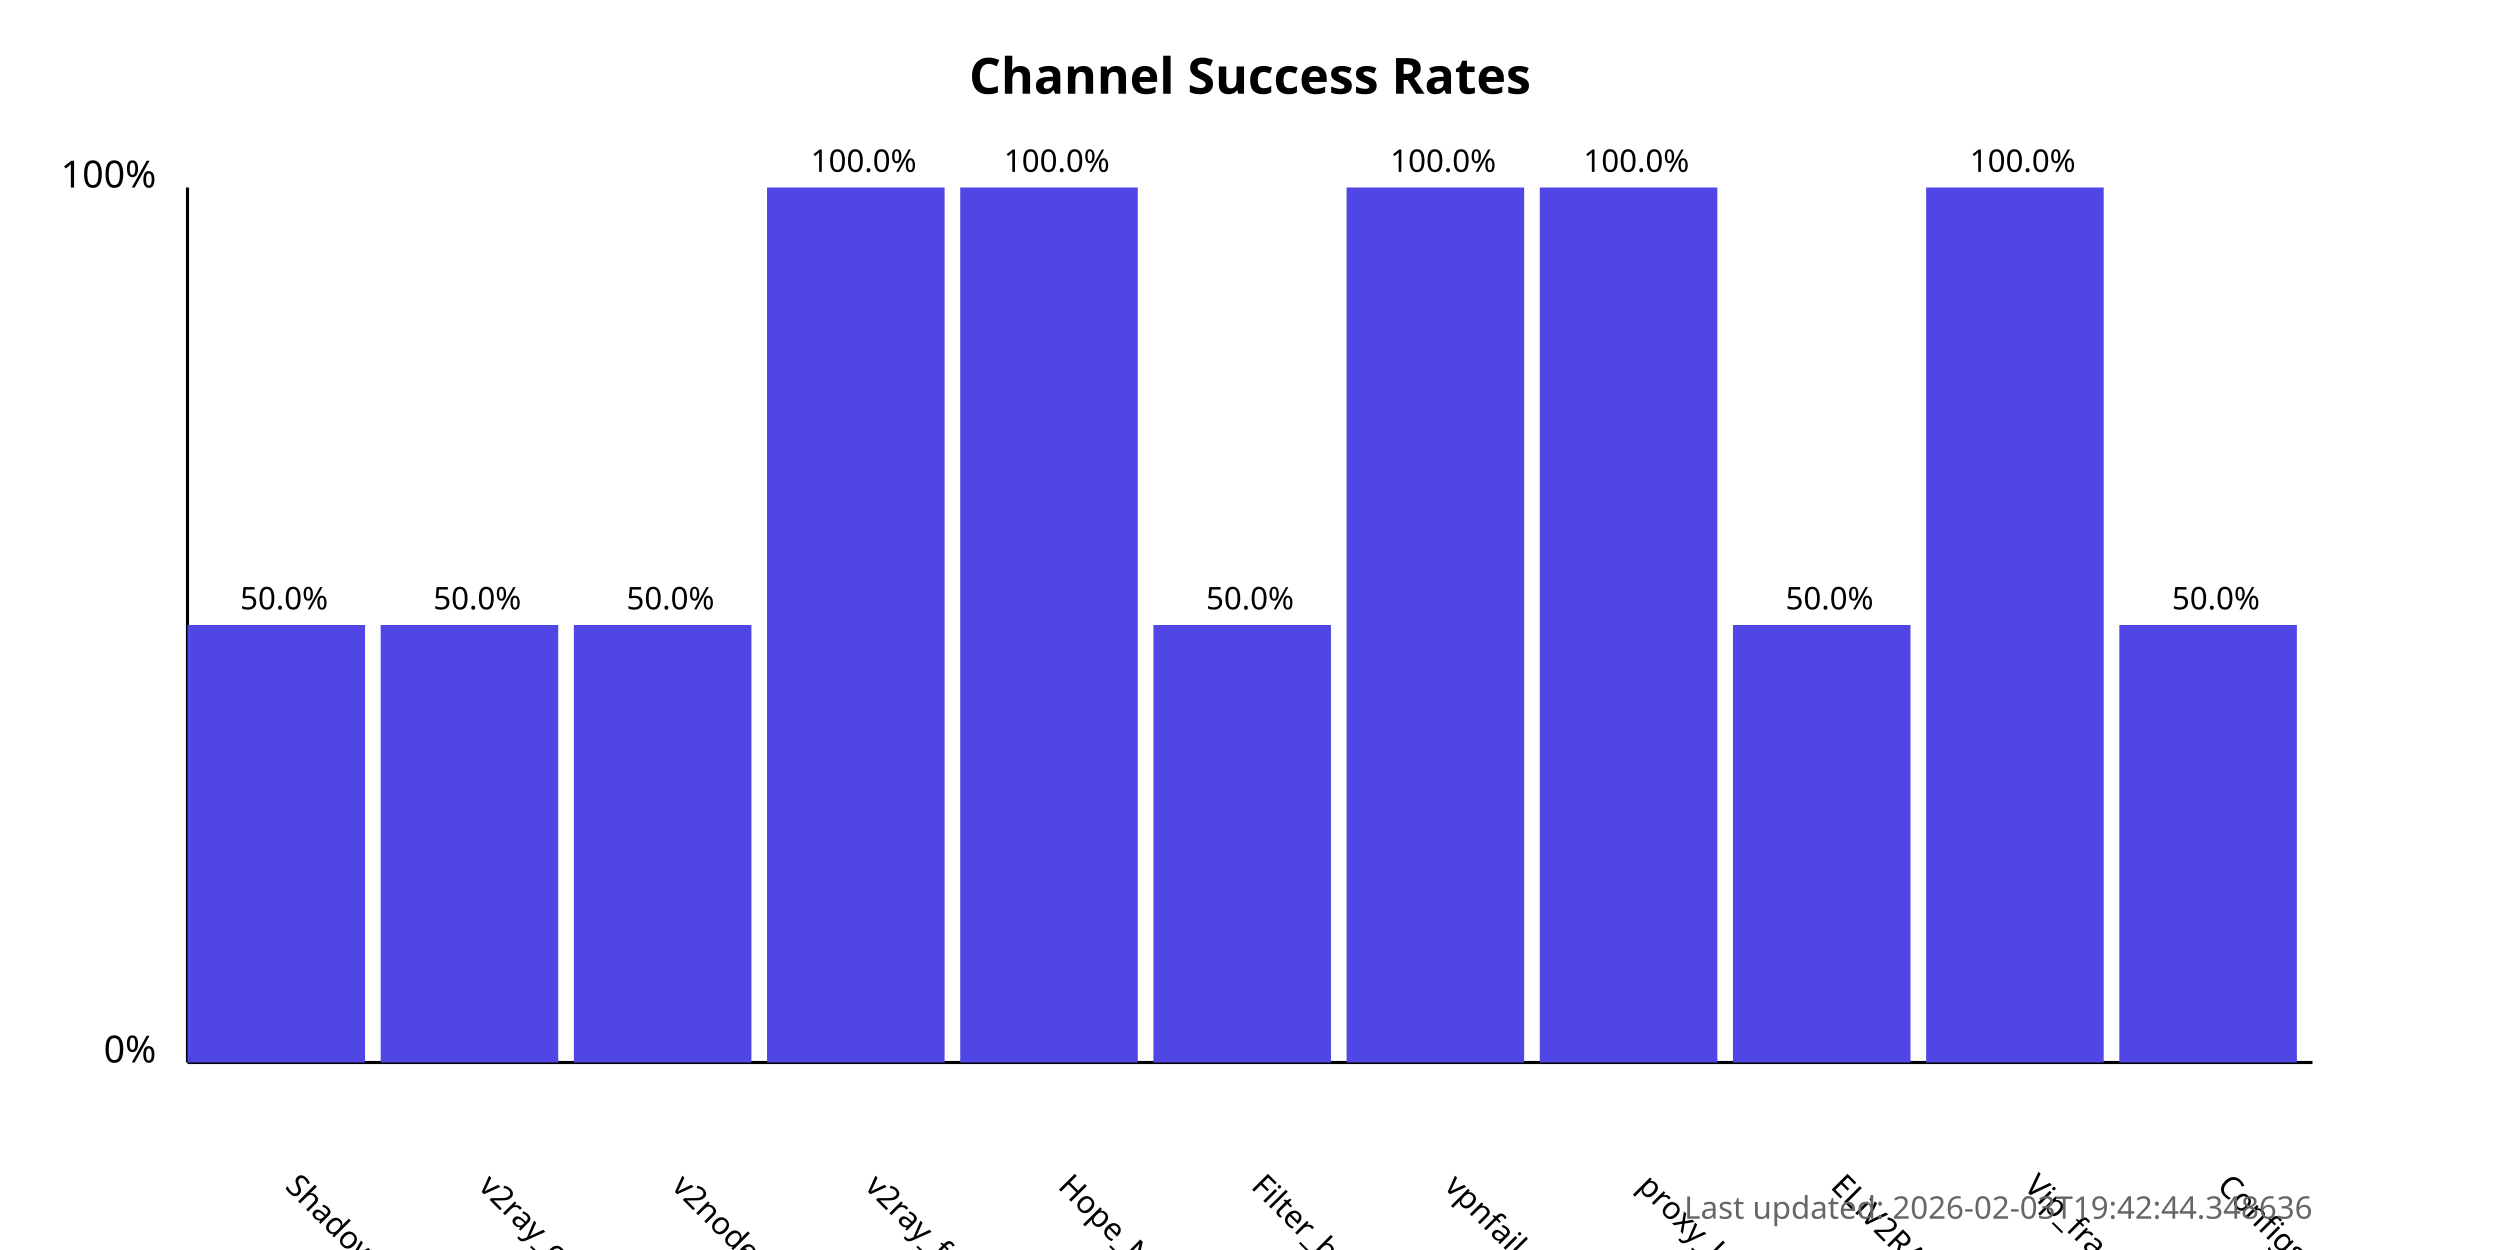
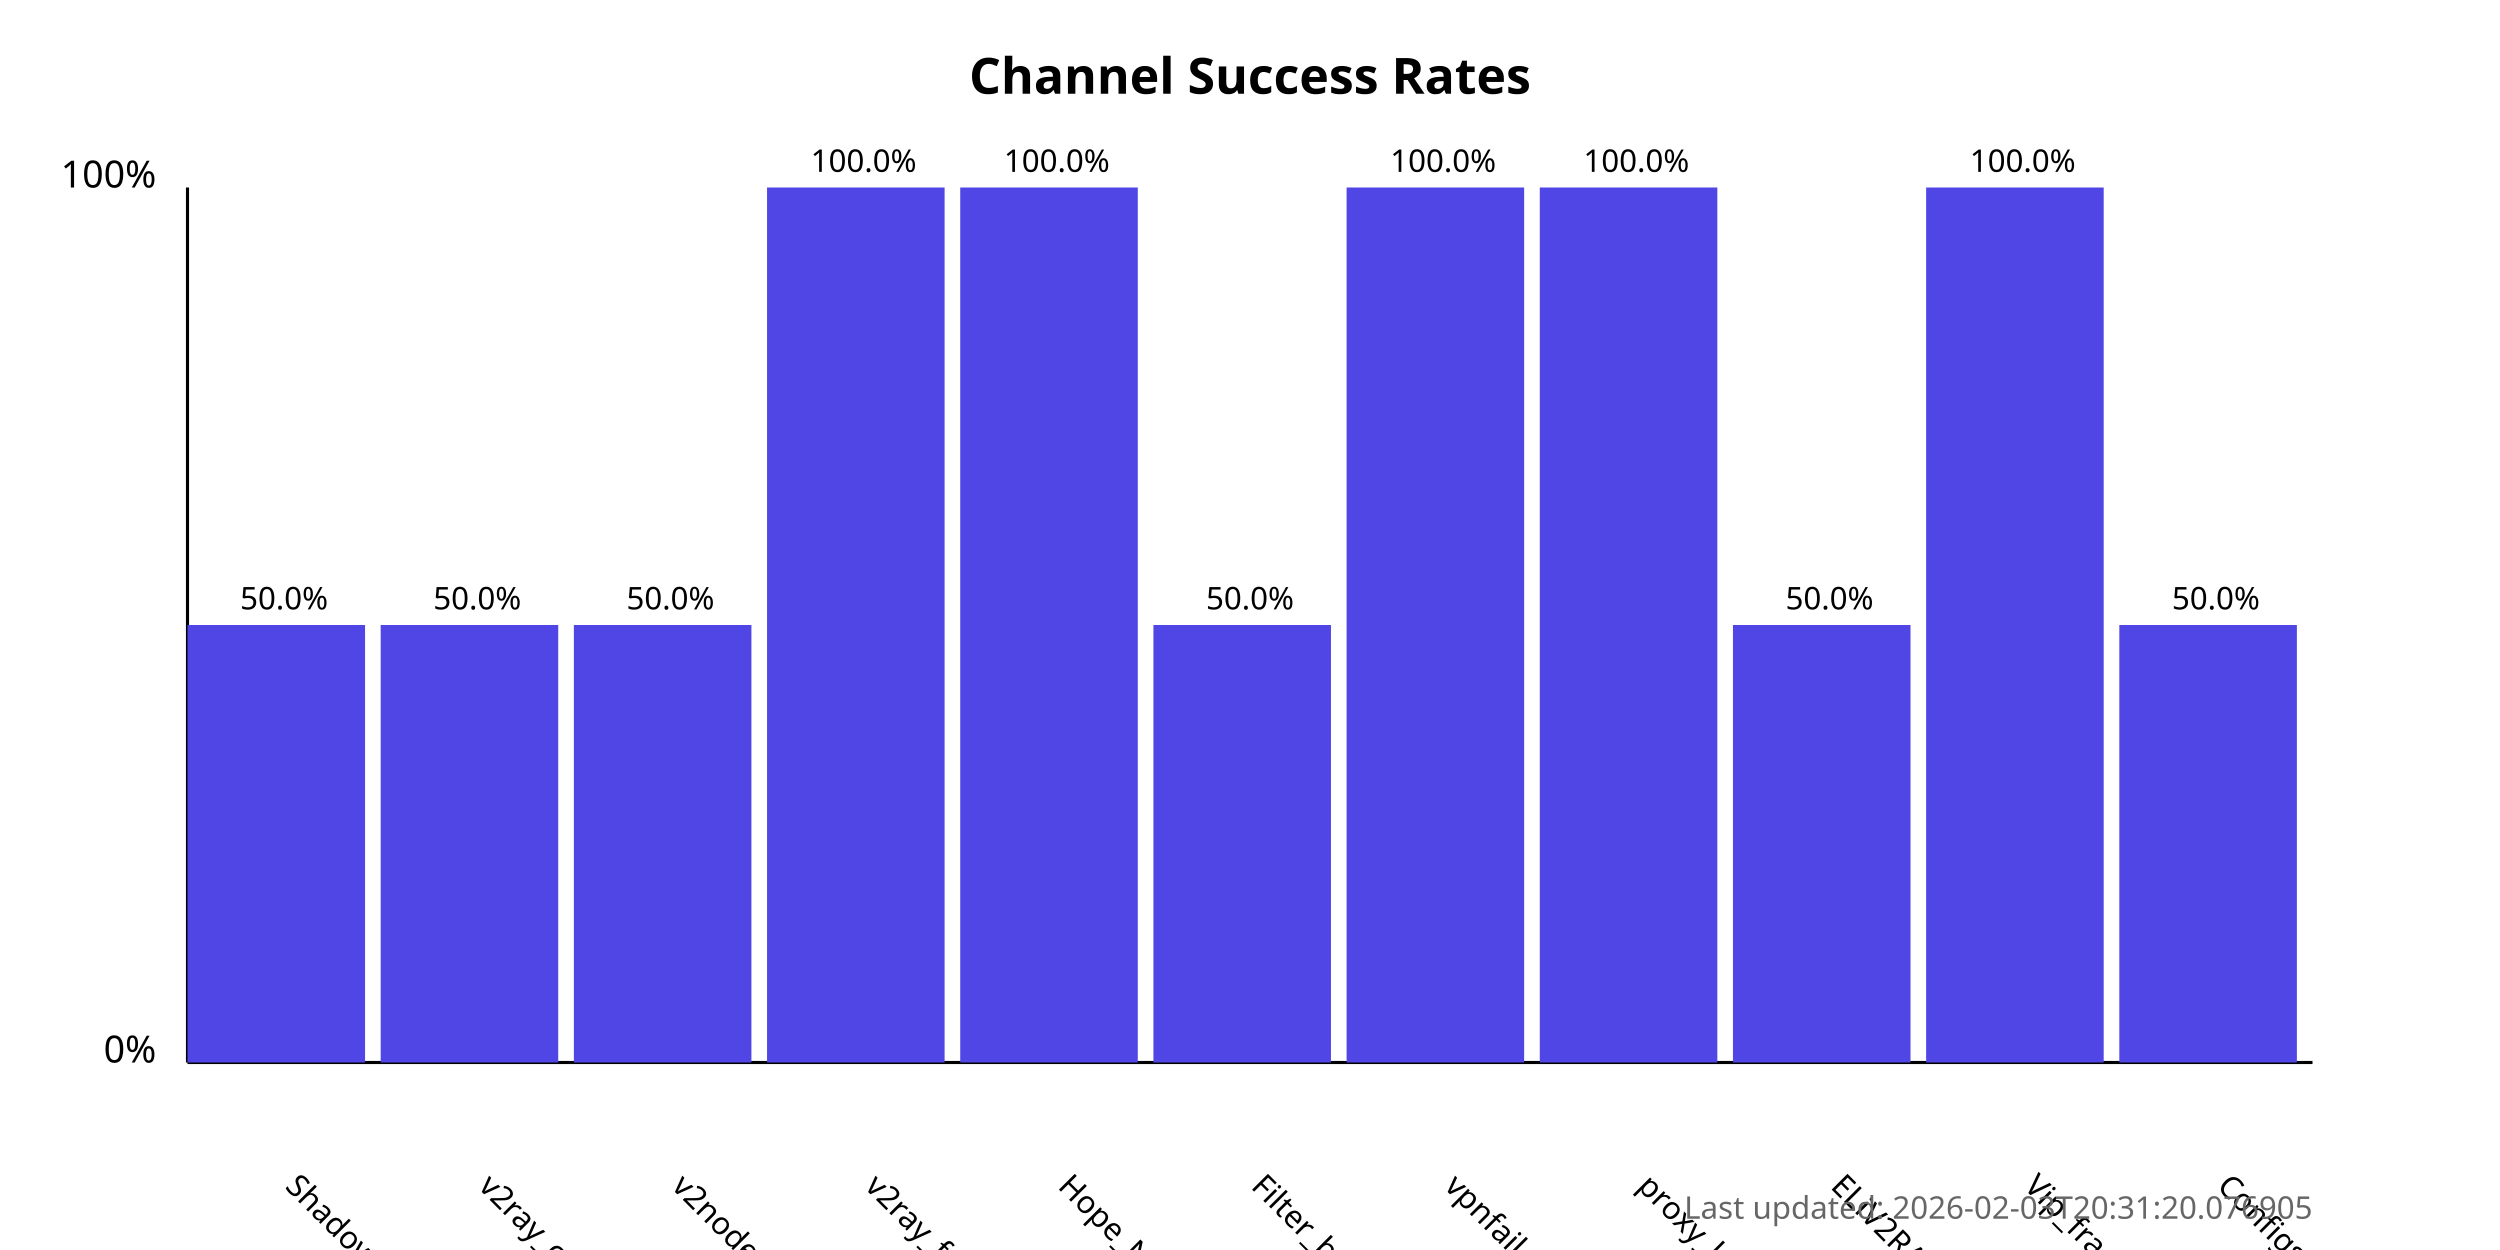
<svg xmlns="http://www.w3.org/2000/svg" width="800" height="400">
  <style>
            .chart-title { font: bold 16px sans-serif; }
            .axis-label { font: 12px sans-serif; }
            .tick-label { font: 10px sans-serif; }
            .bar { fill: #4f46e5; }
            .bar:hover { fill: #6366f1; }
            .timestamp { font: 10px sans-serif; fill: #666; }
        </style>
  <text x="400.0" y="30" text-anchor="middle" class="chart-title">
            Channel Success Rates
        </text>
  <line x1="60" y1="340" x2="60" y2="60" stroke="black" stroke-width="1" />
  <line x1="60" y1="340" x2="740" y2="340" stroke="black" stroke-width="1" />
  <text x="50" y="340" text-anchor="end" class="axis-label">0%</text>
  <text x="50" y="60" text-anchor="end" class="axis-label">100%</text>
  <g>
    <rect x="60" y="200.0" width="56.818" height="140.0" class="bar" />
    <text x="90.909" y="380" transform="rotate(45, 90.90909, 380)" text-anchor="start" class="tick-label">
                ShadowProxy66
            </text>
    <text x="90.909" y="195.0" text-anchor="middle" class="tick-label">
                50.0%
            </text>
  </g>
  <g>
    <rect x="121.818" y="200.0" width="56.818" height="140.0" class="bar" />
    <text x="152.727" y="380" transform="rotate(45, 152.7273, 380)" text-anchor="start" class="tick-label">
                v2ray_configs_pool
            </text>
    <text x="152.727" y="195.0" text-anchor="middle" class="tick-label">
                50.0%
            </text>
  </g>
  <g>
    <rect x="183.636" y="200.0" width="56.818" height="140.0" class="bar" />
    <text x="214.545" y="380" transform="rotate(45, 214.5455, 380)" text-anchor="start" class="tick-label">
                v2nodes
            </text>
    <text x="214.545" y="195.0" text-anchor="middle" class="tick-label">
                50.0%
            </text>
  </g>
  <g>
    <rect x="245.455" y="60.0" width="56.818" height="280.0" class="bar" />
    <text x="276.364" y="380" transform="rotate(45, 276.3636, 380)" text-anchor="start" class="tick-label">
                v2ray_free_conf
            </text>
    <text x="276.364" y="55.0" text-anchor="middle" class="tick-label">
                100.0%
            </text>
  </g>
  <g>
    <rect x="307.273" y="60.0" width="56.818" height="280.0" class="bar" />
    <text x="338.182" y="380" transform="rotate(45, 338.1818, 380)" text-anchor="start" class="tick-label">
                Hope_Net
            </text>
    <text x="338.182" y="55.0" text-anchor="middle" class="tick-label">
                100.0%
            </text>
  </g>
  <g>
    <rect x="369.091" y="200.0" width="56.818" height="140.0" class="bar" />
    <text x="400.0" y="380" transform="rotate(45, 400.0, 380)" text-anchor="start" class="tick-label">
                Filter_breaker
            </text>
    <text x="400.0" y="195.0" text-anchor="middle" class="tick-label">
                50.0%
            </text>
  </g>
  <g>
    <rect x="430.909" y="60.0" width="56.818" height="280.0" class="bar" />
    <text x="461.818" y="380" transform="rotate(45, 461.8182, 380)" text-anchor="start" class="tick-label">
                vpnfail_vless
            </text>
    <text x="461.818" y="55.0" text-anchor="middle" class="tick-label">
                100.0%
            </text>
  </g>
  <g>
    <rect x="492.727" y="60.0" width="56.818" height="280.0" class="bar" />
    <text x="523.636" y="380" transform="rotate(45, 523.6364, 380)" text-anchor="start" class="tick-label">
                proxy_kafee
            </text>
    <text x="523.636" y="55.0" text-anchor="middle" class="tick-label">
                100.0%
            </text>
  </g>
  <g>
    <rect x="554.545" y="200.0" width="56.818" height="140.0" class="bar" />
    <text x="585.455" y="380" transform="rotate(45, 585.4545, 380)" text-anchor="start" class="tick-label">
                ELiV2RAY
            </text>
    <text x="585.455" y="195.0" text-anchor="middle" class="tick-label">
                50.0%
            </text>
  </g>
  <g>
    <rect x="616.364" y="60.0" width="56.818" height="280.0" class="bar" />
    <text x="647.273" y="380" transform="rotate(45, 647.2727, 380)" text-anchor="start" class="tick-label">
                Vip_fragment_v2ray
            </text>
    <text x="647.273" y="55.0" text-anchor="middle" class="tick-label">
                100.0%
            </text>
  </g>
  <g>
    <rect x="678.182" y="200.0" width="56.818" height="140.0" class="bar" />
    <text x="709.091" y="380" transform="rotate(45, 709.0909, 380)" text-anchor="start" class="tick-label">
                ConfigsHubPlus
            </text>
    <text x="709.091" y="195.0" text-anchor="middle" class="tick-label">
                50.0%
            </text>
  </g>
  <text x="740" y="390" text-anchor="end" class="timestamp">
-             Last updated: 2026-02-03T19:42:44.348636
+             Last updated: 2026-02-03T20:31:20.076905
        </text>
</svg>
